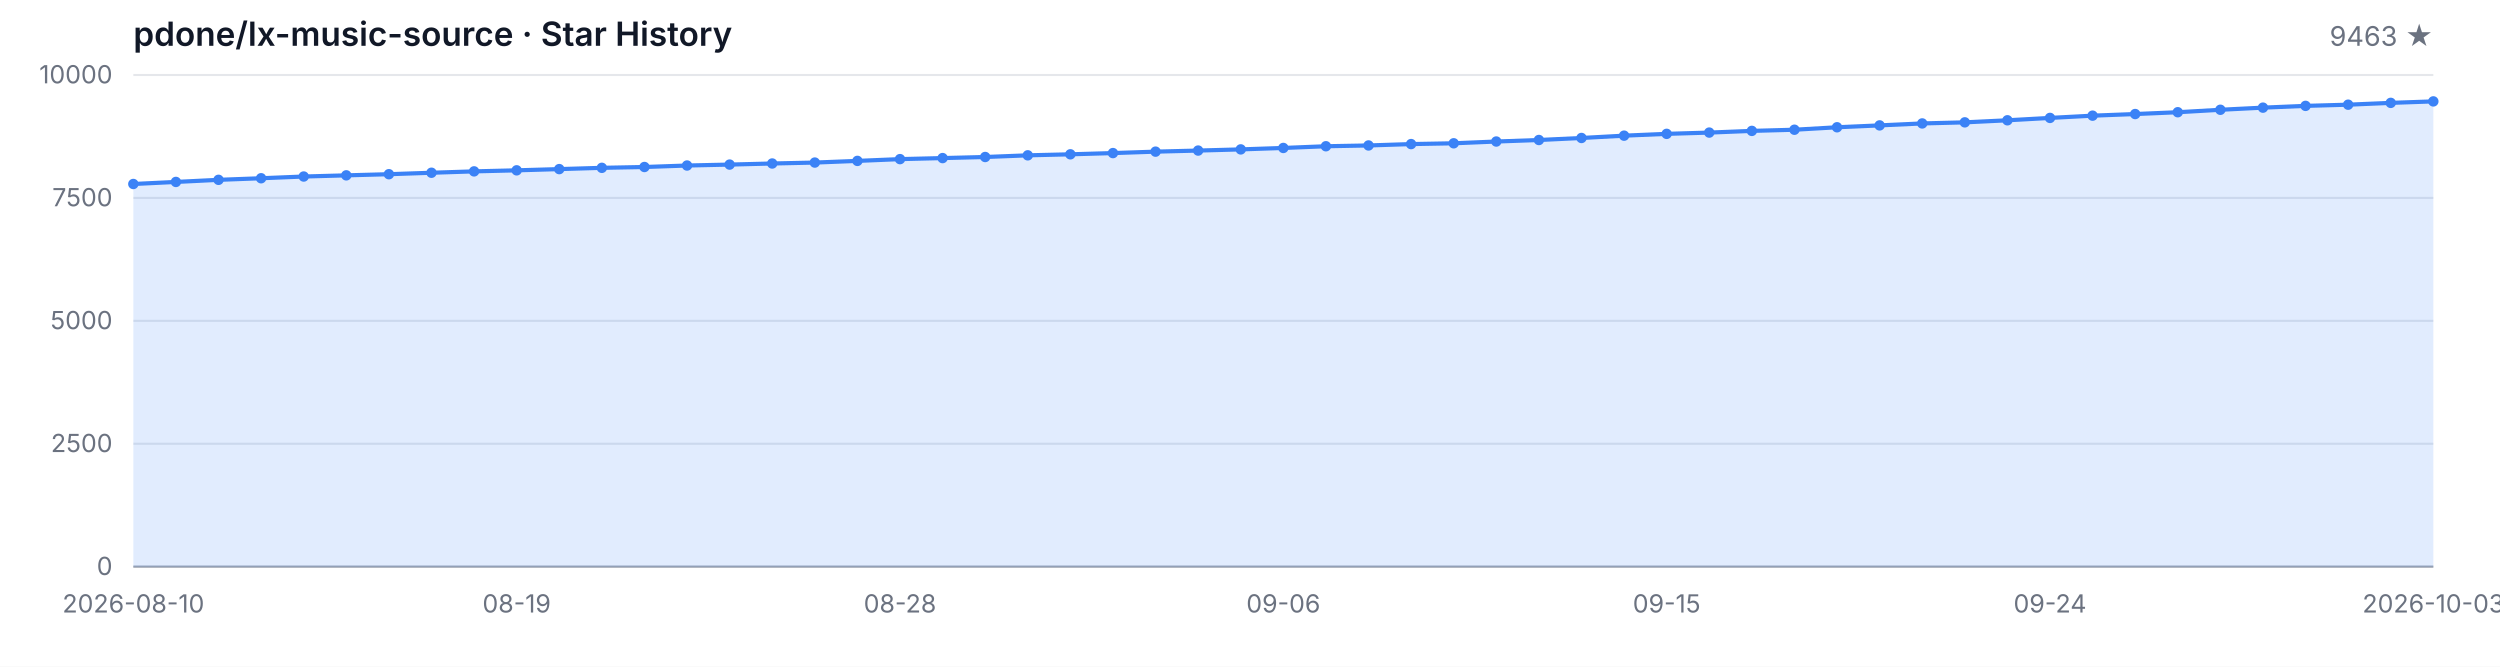
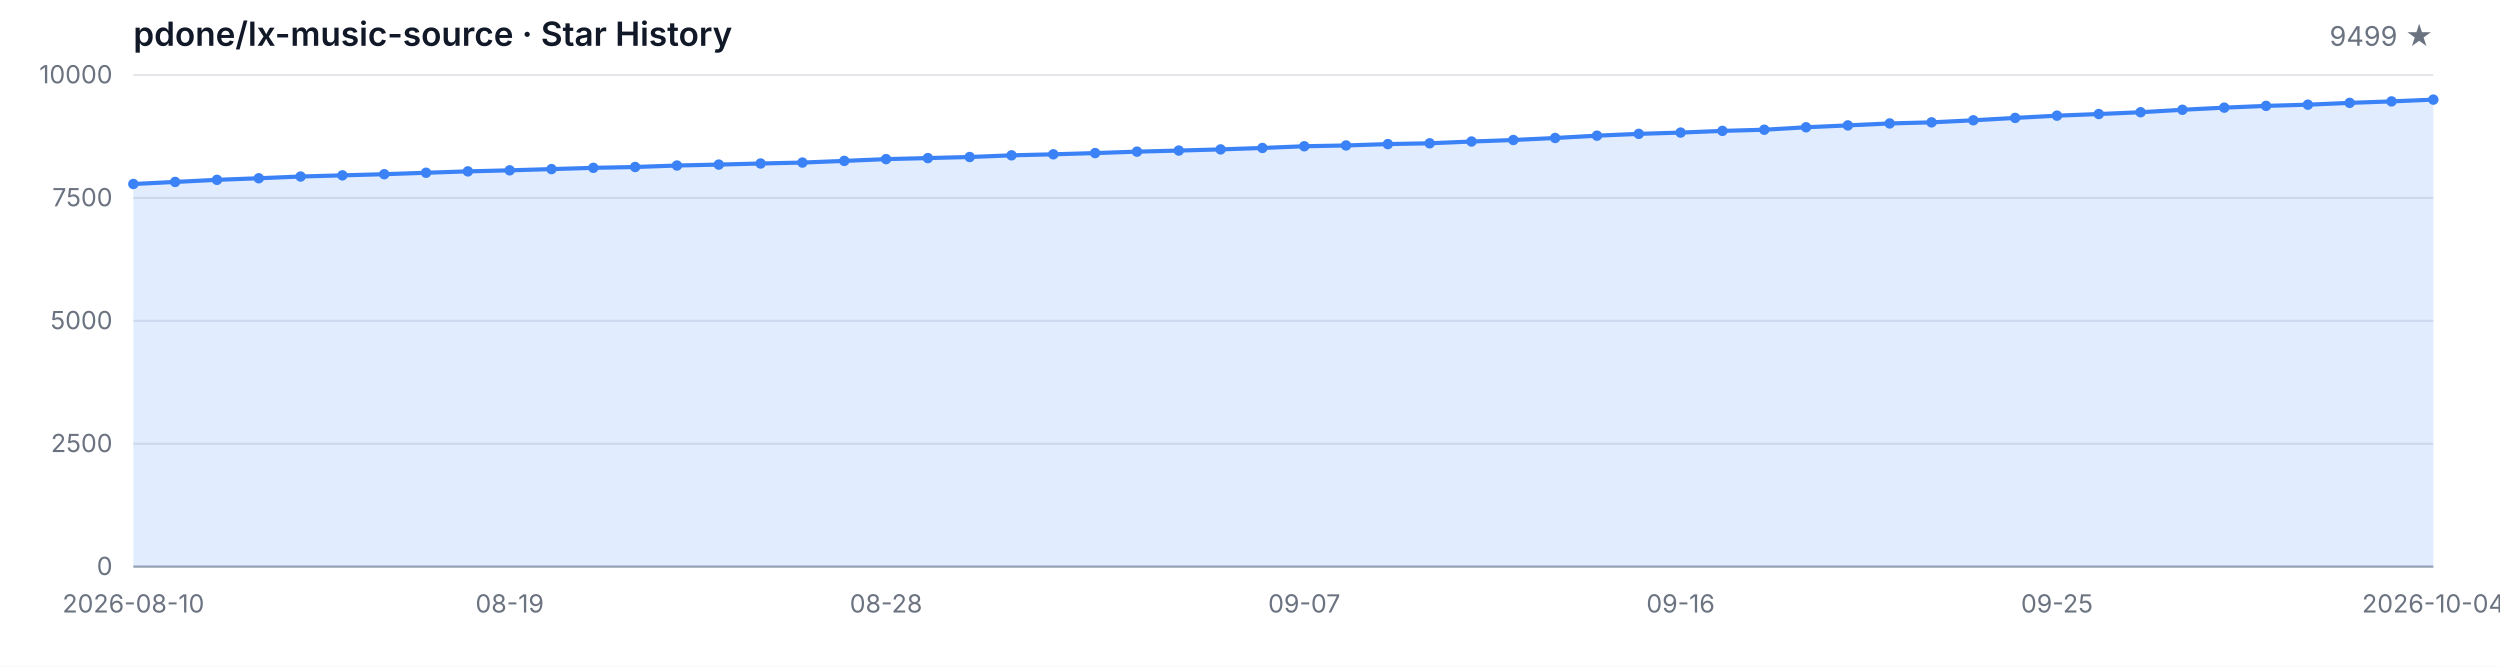
<svg xmlns="http://www.w3.org/2000/svg" width="1200" height="320" viewBox="0 0 1200 320" role="img" aria-label="Star History">
  <style>
  .bg { fill: #ffffff; }
  .grid { stroke: #e5e7eb; stroke-width: 1; }
  .axis { stroke: #9ca3af; stroke-width: 1; }
  .area { fill: rgba(59, 130, 246, 0.15); }
  .line { fill: none; stroke: #3b82f6; stroke-width: 2; stroke-linejoin: round; stroke-linecap: round; }
  .dot { fill: #3b82f6; }
  .tlabel { fill: #6b7280; font-family: -apple-system, BlinkMacSystemFont, 'Segoe UI', sans-serif; font-size: 12px; }
  .title { fill: #111827; font-family: -apple-system, BlinkMacSystemFont, 'Segoe UI', sans-serif; font-size: 16px; font-weight: 600; }
  .subtitle { fill: #6b7280; font-family: -apple-system, BlinkMacSystemFont, 'Segoe UI', sans-serif; font-size: 13px; }
  @media (prefers-color-scheme: dark) {
    .bg { fill: #0d1117; }
    .grid { stroke: #21262d; }
    .axis { stroke: #484f58; }
    .area { fill: rgba(58, 132, 255, 0.18); }
    .line { stroke: #58a6ff; }
    .dot { fill: #58a6ff; }
    .tlabel { fill: #8b949e; }
    .title { fill: #c9d1d9; }
    .subtitle { fill: #8b949e; }
  }
</style>
  <rect class="bg" width="1200" height="320" />
  <text class="title" x="64" y="22">pdone/lx-music-source · Star History</text>
-   <text class="subtitle" x="1168" y="22" text-anchor="end">9463 ★</text>
+   <text class="subtitle" x="1168" y="22" text-anchor="end">9499 ★</text>
  <line class="grid" x1="64" y1="272.00" x2="1168" y2="272.00" />
  <line class="grid" x1="64" y1="213.00" x2="1168" y2="213.00" />
  <line class="grid" x1="64" y1="154.00" x2="1168" y2="154.00" />
  <line class="grid" x1="64" y1="95.00" x2="1168" y2="95.00" />
  <line class="grid" x1="64" y1="36.00" x2="1168" y2="36.00" />
  <text class="tlabel" x="54" y="276.00" text-anchor="end">0</text>
  <text class="tlabel" x="54" y="217.00" text-anchor="end">2500</text>
  <text class="tlabel" x="54" y="158.00" text-anchor="end">5000</text>
  <text class="tlabel" x="54" y="99.00" text-anchor="end">7500</text>
  <text class="tlabel" x="54" y="40.00" text-anchor="end">10000</text>
  <line class="axis" x1="64" y1="272" x2="1168" y2="272" />
-   <path class="area" d="M 64.00 272.00 L 64.00 88.32 L 84.44 87.33 L 104.89 86.32 L 125.33 85.56 L 145.78 84.73 L 166.22 84.17 L 186.67 83.62 L 207.11 82.92 L 227.56 82.26 L 248.00 81.76 L 268.44 81.17 L 288.89 80.56 L 309.33 80.16 L 329.78 79.45 L 350.22 79.00 L 370.67 78.48 L 391.11 78.03 L 411.56 77.23 L 432.00 76.38 L 452.44 75.88 L 472.89 75.36 L 493.33 74.56 L 513.78 74.07 L 534.22 73.48 L 554.67 72.79 L 575.11 72.27 L 595.56 71.71 L 616.00 71.02 L 636.44 70.20 L 656.89 69.82 L 677.33 69.16 L 697.78 68.78 L 718.22 67.93 L 738.67 67.20 L 759.11 66.23 L 779.56 65.12 L 800.00 64.25 L 820.44 63.64 L 840.89 62.83 L 861.33 62.27 L 881.78 61.09 L 902.22 60.19 L 922.67 59.25 L 943.11 58.73 L 963.56 57.74 L 984.00 56.60 L 1004.44 55.52 L 1024.89 54.74 L 1045.33 53.87 L 1065.78 52.69 L 1086.22 51.67 L 1106.67 50.82 L 1127.11 50.25 L 1147.56 49.38 L 1168.00 48.67 L 1168.00 272.00 Z" />
-   <path class="line" d="M 64.00 88.32 L 84.44 87.33 L 104.89 86.32 L 125.33 85.56 L 145.78 84.73 L 166.22 84.17 L 186.67 83.62 L 207.11 82.92 L 227.56 82.26 L 248.00 81.76 L 268.44 81.17 L 288.89 80.56 L 309.33 80.16 L 329.78 79.45 L 350.22 79.00 L 370.67 78.48 L 391.11 78.03 L 411.56 77.23 L 432.00 76.38 L 452.44 75.88 L 472.89 75.36 L 493.33 74.56 L 513.78 74.07 L 534.22 73.48 L 554.67 72.79 L 575.11 72.27 L 595.56 71.71 L 616.00 71.02 L 636.44 70.20 L 656.89 69.82 L 677.33 69.16 L 697.78 68.78 L 718.22 67.93 L 738.67 67.20 L 759.11 66.23 L 779.56 65.12 L 800.00 64.25 L 820.44 63.64 L 840.89 62.83 L 861.33 62.27 L 881.78 61.09 L 902.22 60.19 L 922.67 59.25 L 943.11 58.73 L 963.56 57.74 L 984.00 56.60 L 1004.44 55.52 L 1024.89 54.74 L 1045.33 53.87 L 1065.78 52.69 L 1086.22 51.67 L 1106.67 50.82 L 1127.11 50.25 L 1147.56 49.38 L 1168.00 48.67" />
+   <path class="area" d="M 64.00 272.00 L 64.00 88.32 L 84.07 87.33 L 104.15 86.32 L 124.22 85.56 L 144.29 84.73 L 164.36 84.17 L 184.44 83.62 L 204.51 82.92 L 224.58 82.26 L 244.65 81.76 L 264.73 81.17 L 284.80 80.56 L 304.87 80.16 L 324.95 79.45 L 345.02 79.00 L 365.09 78.48 L 385.16 78.03 L 405.24 77.23 L 425.31 76.38 L 445.38 75.88 L 465.45 75.36 L 485.53 74.56 L 505.60 74.07 L 525.67 73.48 L 545.75 72.79 L 565.82 72.27 L 585.89 71.71 L 605.96 71.02 L 626.04 70.20 L 646.11 69.82 L 666.18 69.16 L 686.25 68.78 L 706.33 67.93 L 726.40 67.20 L 746.47 66.23 L 766.55 65.12 L 786.62 64.25 L 806.69 63.64 L 826.76 62.83 L 846.84 62.27 L 866.91 61.09 L 886.98 60.19 L 907.05 59.25 L 927.13 58.73 L 947.20 57.74 L 967.27 56.60 L 987.35 55.52 L 1007.42 54.74 L 1027.49 53.87 L 1047.56 52.69 L 1067.64 51.67 L 1087.71 50.82 L 1107.78 50.25 L 1127.85 49.38 L 1147.93 48.67 L 1168.00 47.82 L 1168.00 272.00 Z" />
+   <path class="line" d="M 64.00 88.32 L 84.07 87.33 L 104.15 86.32 L 124.22 85.56 L 144.29 84.73 L 164.36 84.17 L 184.44 83.62 L 204.51 82.92 L 224.58 82.26 L 244.65 81.76 L 264.73 81.17 L 284.80 80.56 L 304.87 80.16 L 324.95 79.45 L 345.02 79.00 L 365.09 78.48 L 385.16 78.03 L 405.24 77.23 L 425.31 76.38 L 445.38 75.88 L 465.45 75.36 L 485.53 74.56 L 505.60 74.07 L 525.67 73.48 L 545.75 72.79 L 565.82 72.27 L 585.89 71.71 L 605.96 71.02 L 626.04 70.20 L 646.11 69.82 L 666.18 69.16 L 686.25 68.78 L 706.33 67.93 L 726.40 67.20 L 746.47 66.23 L 766.55 65.12 L 786.62 64.25 L 806.69 63.64 L 826.76 62.83 L 846.84 62.27 L 866.91 61.09 L 886.98 60.19 L 907.05 59.25 L 927.13 58.73 L 947.20 57.74 L 967.27 56.60 L 987.35 55.52 L 1007.42 54.74 L 1027.49 53.87 L 1047.56 52.69 L 1067.64 51.67 L 1087.71 50.82 L 1107.78 50.25 L 1127.85 49.38 L 1147.93 48.67 L 1168.00 47.82" />
  <circle class="dot" cx="64.00" cy="88.32" r="2.5" />
-   <circle class="dot" cx="84.44" cy="87.33" r="2.5" />
-   <circle class="dot" cx="104.89" cy="86.32" r="2.5" />
-   <circle class="dot" cx="125.33" cy="85.56" r="2.5" />
-   <circle class="dot" cx="145.78" cy="84.73" r="2.5" />
-   <circle class="dot" cx="166.22" cy="84.17" r="2.5" />
-   <circle class="dot" cx="186.67" cy="83.62" r="2.5" />
-   <circle class="dot" cx="207.11" cy="82.92" r="2.5" />
-   <circle class="dot" cx="227.56" cy="82.26" r="2.5" />
-   <circle class="dot" cx="248.00" cy="81.76" r="2.5" />
-   <circle class="dot" cx="268.44" cy="81.17" r="2.5" />
-   <circle class="dot" cx="288.89" cy="80.56" r="2.5" />
-   <circle class="dot" cx="309.33" cy="80.16" r="2.5" />
-   <circle class="dot" cx="329.78" cy="79.45" r="2.5" />
-   <circle class="dot" cx="350.22" cy="79.00" r="2.5" />
-   <circle class="dot" cx="370.67" cy="78.48" r="2.5" />
-   <circle class="dot" cx="391.11" cy="78.03" r="2.5" />
-   <circle class="dot" cx="411.56" cy="77.23" r="2.5" />
-   <circle class="dot" cx="432.00" cy="76.38" r="2.5" />
-   <circle class="dot" cx="452.44" cy="75.88" r="2.5" />
-   <circle class="dot" cx="472.89" cy="75.36" r="2.5" />
-   <circle class="dot" cx="493.33" cy="74.56" r="2.5" />
-   <circle class="dot" cx="513.78" cy="74.07" r="2.5" />
-   <circle class="dot" cx="534.22" cy="73.48" r="2.5" />
-   <circle class="dot" cx="554.67" cy="72.79" r="2.5" />
-   <circle class="dot" cx="575.11" cy="72.27" r="2.5" />
-   <circle class="dot" cx="595.56" cy="71.71" r="2.5" />
-   <circle class="dot" cx="616.00" cy="71.02" r="2.5" />
-   <circle class="dot" cx="636.44" cy="70.20" r="2.5" />
-   <circle class="dot" cx="656.89" cy="69.82" r="2.5" />
-   <circle class="dot" cx="677.33" cy="69.16" r="2.5" />
-   <circle class="dot" cx="697.78" cy="68.78" r="2.5" />
-   <circle class="dot" cx="718.22" cy="67.93" r="2.5" />
-   <circle class="dot" cx="738.67" cy="67.20" r="2.5" />
-   <circle class="dot" cx="759.11" cy="66.23" r="2.5" />
-   <circle class="dot" cx="779.56" cy="65.12" r="2.5" />
-   <circle class="dot" cx="800.00" cy="64.25" r="2.5" />
-   <circle class="dot" cx="820.44" cy="63.64" r="2.5" />
-   <circle class="dot" cx="840.89" cy="62.83" r="2.5" />
-   <circle class="dot" cx="861.33" cy="62.27" r="2.5" />
-   <circle class="dot" cx="881.78" cy="61.09" r="2.5" />
-   <circle class="dot" cx="902.22" cy="60.19" r="2.5" />
-   <circle class="dot" cx="922.67" cy="59.25" r="2.5" />
-   <circle class="dot" cx="943.11" cy="58.73" r="2.5" />
-   <circle class="dot" cx="963.56" cy="57.74" r="2.5" />
-   <circle class="dot" cx="984.00" cy="56.60" r="2.5" />
-   <circle class="dot" cx="1004.44" cy="55.52" r="2.5" />
-   <circle class="dot" cx="1024.89" cy="54.74" r="2.5" />
-   <circle class="dot" cx="1045.33" cy="53.87" r="2.5" />
-   <circle class="dot" cx="1065.78" cy="52.69" r="2.5" />
-   <circle class="dot" cx="1086.22" cy="51.67" r="2.5" />
-   <circle class="dot" cx="1106.67" cy="50.82" r="2.5" />
-   <circle class="dot" cx="1127.11" cy="50.25" r="2.5" />
-   <circle class="dot" cx="1147.56" cy="49.38" r="2.5" />
-   <circle class="dot" cx="1168.00" cy="48.67" r="2.5" />
+   <circle class="dot" cx="84.07" cy="87.33" r="2.5" />
+   <circle class="dot" cx="104.15" cy="86.32" r="2.5" />
+   <circle class="dot" cx="124.22" cy="85.56" r="2.5" />
+   <circle class="dot" cx="144.29" cy="84.73" r="2.5" />
+   <circle class="dot" cx="164.36" cy="84.17" r="2.5" />
+   <circle class="dot" cx="184.44" cy="83.62" r="2.5" />
+   <circle class="dot" cx="204.51" cy="82.92" r="2.5" />
+   <circle class="dot" cx="224.58" cy="82.26" r="2.5" />
+   <circle class="dot" cx="244.65" cy="81.76" r="2.5" />
+   <circle class="dot" cx="264.73" cy="81.17" r="2.5" />
+   <circle class="dot" cx="284.80" cy="80.56" r="2.5" />
+   <circle class="dot" cx="304.87" cy="80.16" r="2.5" />
+   <circle class="dot" cx="324.95" cy="79.45" r="2.5" />
+   <circle class="dot" cx="345.02" cy="79.00" r="2.5" />
+   <circle class="dot" cx="365.09" cy="78.48" r="2.5" />
+   <circle class="dot" cx="385.16" cy="78.03" r="2.5" />
+   <circle class="dot" cx="405.24" cy="77.23" r="2.5" />
+   <circle class="dot" cx="425.31" cy="76.38" r="2.5" />
+   <circle class="dot" cx="445.38" cy="75.88" r="2.5" />
+   <circle class="dot" cx="465.45" cy="75.36" r="2.5" />
+   <circle class="dot" cx="485.53" cy="74.56" r="2.5" />
+   <circle class="dot" cx="505.60" cy="74.07" r="2.5" />
+   <circle class="dot" cx="525.67" cy="73.48" r="2.5" />
+   <circle class="dot" cx="545.75" cy="72.79" r="2.5" />
+   <circle class="dot" cx="565.82" cy="72.27" r="2.5" />
+   <circle class="dot" cx="585.89" cy="71.71" r="2.5" />
+   <circle class="dot" cx="605.96" cy="71.02" r="2.5" />
+   <circle class="dot" cx="626.04" cy="70.20" r="2.5" />
+   <circle class="dot" cx="646.11" cy="69.82" r="2.5" />
+   <circle class="dot" cx="666.18" cy="69.16" r="2.5" />
+   <circle class="dot" cx="686.25" cy="68.78" r="2.5" />
+   <circle class="dot" cx="706.33" cy="67.93" r="2.5" />
+   <circle class="dot" cx="726.40" cy="67.20" r="2.5" />
+   <circle class="dot" cx="746.47" cy="66.23" r="2.5" />
+   <circle class="dot" cx="766.55" cy="65.12" r="2.5" />
+   <circle class="dot" cx="786.62" cy="64.25" r="2.5" />
+   <circle class="dot" cx="806.69" cy="63.64" r="2.5" />
+   <circle class="dot" cx="826.76" cy="62.83" r="2.5" />
+   <circle class="dot" cx="846.84" cy="62.27" r="2.5" />
+   <circle class="dot" cx="866.91" cy="61.09" r="2.5" />
+   <circle class="dot" cx="886.98" cy="60.19" r="2.5" />
+   <circle class="dot" cx="907.05" cy="59.25" r="2.5" />
+   <circle class="dot" cx="927.13" cy="58.73" r="2.5" />
+   <circle class="dot" cx="947.20" cy="57.74" r="2.5" />
+   <circle class="dot" cx="967.27" cy="56.60" r="2.5" />
+   <circle class="dot" cx="987.35" cy="55.52" r="2.5" />
+   <circle class="dot" cx="1007.42" cy="54.74" r="2.5" />
+   <circle class="dot" cx="1027.49" cy="53.87" r="2.5" />
+   <circle class="dot" cx="1047.56" cy="52.69" r="2.5" />
+   <circle class="dot" cx="1067.64" cy="51.67" r="2.5" />
+   <circle class="dot" cx="1087.71" cy="50.82" r="2.5" />
+   <circle class="dot" cx="1107.78" cy="50.25" r="2.5" />
+   <circle class="dot" cx="1127.85" cy="49.38" r="2.5" />
+   <circle class="dot" cx="1147.93" cy="48.67" r="2.5" />
+   <circle class="dot" cx="1168.00" cy="47.82" r="2.5" />
  <text class="tlabel" x="64.00" y="294" text-anchor="middle">2026-08-10</text>
-   <text class="tlabel" x="248.00" y="294" text-anchor="middle">08-19</text>
-   <text class="tlabel" x="432.00" y="294" text-anchor="middle">08-28</text>
-   <text class="tlabel" x="616.00" y="294" text-anchor="middle">09-06</text>
-   <text class="tlabel" x="800.00" y="294" text-anchor="middle">09-15</text>
-   <text class="tlabel" x="984.00" y="294" text-anchor="middle">09-24</text>
-   <text class="tlabel" x="1168.00" y="294" text-anchor="middle">2026-10-03</text>
+   <text class="tlabel" x="244.65" y="294" text-anchor="middle">08-19</text>
+   <text class="tlabel" x="425.31" y="294" text-anchor="middle">08-28</text>
+   <text class="tlabel" x="626.04" y="294" text-anchor="middle">09-07</text>
+   <text class="tlabel" x="806.69" y="294" text-anchor="middle">09-16</text>
+   <text class="tlabel" x="987.35" y="294" text-anchor="middle">09-25</text>
+   <text class="tlabel" x="1168.00" y="294" text-anchor="middle">2026-10-04</text>
</svg>
